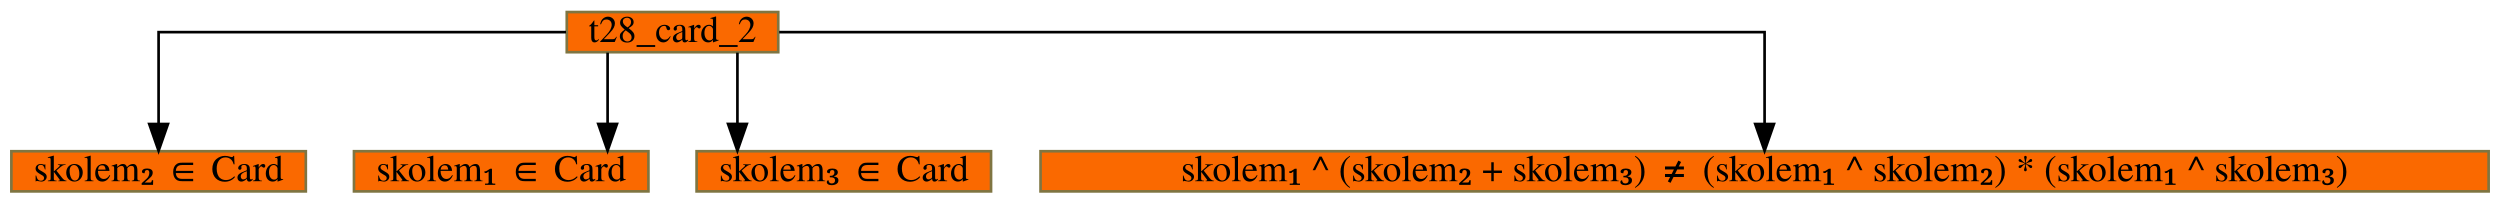
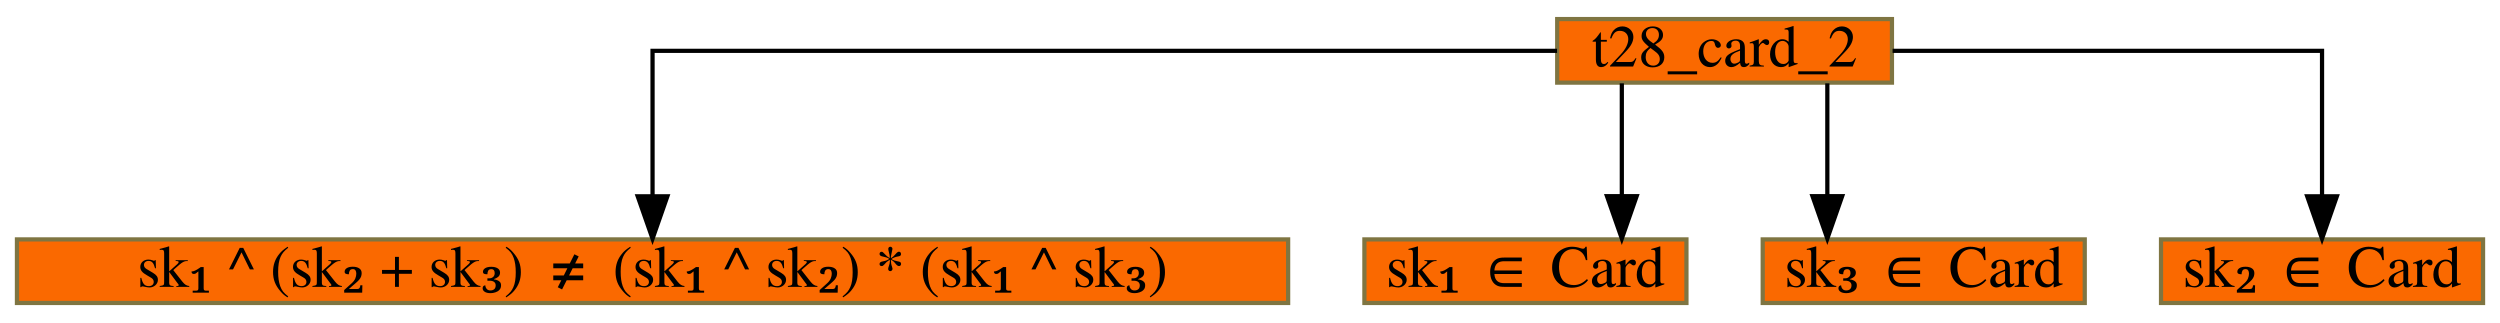
- <svg xmlns="http://www.w3.org/2000/svg" xmlns:xlink="http://www.w3.org/1999/xlink" width="934pt" height="76pt" viewBox="0.00 0.00 933.50 76.00">
+ <svg xmlns="http://www.w3.org/2000/svg" xmlns:xlink="http://www.w3.org/1999/xlink" width="590pt" height="76pt" viewBox="0.00 0.00 590.00 76.00">
  <g id="graph0" class="graph" transform="scale(1 1) rotate(0) translate(4 72)">
    <g id="node1" class="node">
      <g id="a_node1">
        <a xlink:href="t28_card_2.html" xlink:title="t28_card_2" target="_parent">
-           <polygon fill="#fa6900" stroke="#7f7542" points="207.5,-52.5 207.5,-67.5 286.5,-67.5 286.5,-52.5 207.5,-52.5" />
-           <text text-anchor="middle" x="247" y="-56.3" font-family="Times,serif" font-size="14.00">t28_card_2</text>
+           <polygon fill="#fa6900" stroke="#7f7542" points="363.5,-52.5 363.5,-67.5 442.5,-67.5 442.5,-52.5 363.5,-52.5" />
+           <text text-anchor="middle" x="403" y="-56.3" font-family="Times,serif" font-size="14.00">t28_card_2</text>
        </a>
      </g>
    </g>
    <g id="node2" class="node">
      <g id="a_node2">
-         <a xlink:href="c_0_47.html" xlink:title="{skolem₂ ∈ Card}" target="_parent">
-           <polygon fill="#fa6900" stroke="#7f7542" points="0,-0.5 0,-15.5 110,-15.5 110,-0.5 0,-0.5" />
-           <text text-anchor="middle" x="55" y="-4.3" font-family="Times,serif" font-size="14.00">skolem₂ ∈ Card</text>
+         <a xlink:href="c_0_45.html" xlink:title="{sk₁ ^ (sk₂ + sk₃) ≠ (sk₁ ^ sk₂) * (sk₁ ^ sk₃)}" target="_parent">
+           <polygon fill="#fa6900" stroke="#7f7542" points="0,-0.5 0,-15.5 300,-15.5 300,-0.5 0,-0.5" />
+           <text text-anchor="middle" x="150" y="-4.3" font-family="Times,serif" font-size="14.00">sk₁ ^ (sk₂ + sk₃) ≠ (sk₁ ^ sk₂) * (sk₁ ^ sk₃)</text>
        </a>
      </g>
    </g>
    <g id="edge1" class="edge">
-       <path fill="none" stroke="black" d="M207.22,-60C150.98,-60 55,-60 55,-60 55,-60 55,-25.67 55,-25.67" />
-       <polygon fill="black" stroke="black" points="58.5,-25.67 55,-15.67 51.5,-25.67 58.5,-25.67" />
+       <path fill="none" stroke="black" d="M363.47,-60C292.31,-60 150,-60 150,-60 150,-60 150,-25.67 150,-25.67" />
+       <polygon fill="black" stroke="black" points="153.5,-25.67 150,-15.67 146.5,-25.67 153.5,-25.67" />
    </g>
    <g id="node3" class="node">
      <g id="a_node3">
-         <a xlink:href="c_0_48.html" xlink:title="{skolem₁ ∈ Card}" target="_parent">
-           <polygon fill="#fa6900" stroke="#7f7542" points="128,-0.5 128,-15.5 238,-15.5 238,-0.5 128,-0.5" />
-           <text text-anchor="middle" x="183" y="-4.3" font-family="Times,serif" font-size="14.00">skolem₁ ∈ Card</text>
+         <a xlink:href="c_0_48.html" xlink:title="{sk₁ ∈ Card}" target="_parent">
+           <polygon fill="#fa6900" stroke="#7f7542" points="318,-0.5 318,-15.5 394,-15.5 394,-0.5 318,-0.5" />
+           <text text-anchor="middle" x="356" y="-4.3" font-family="Times,serif" font-size="14.00">sk₁ ∈ Card</text>
        </a>
      </g>
    </g>
    <g id="edge2" class="edge">
-       <path fill="none" stroke="black" d="M222.75,-52.33C222.75,-52.33 222.75,-25.7 222.75,-25.7" />
-       <polygon fill="black" stroke="black" points="226.25,-25.7 222.75,-15.7 219.25,-25.7 226.25,-25.7" />
+       <path fill="none" stroke="black" d="M378.75,-52.33C378.75,-52.33 378.75,-25.7 378.75,-25.7" />
+       <polygon fill="black" stroke="black" points="382.25,-25.7 378.75,-15.7 375.25,-25.7 382.25,-25.7" />
    </g>
    <g id="node4" class="node">
      <g id="a_node4">
-         <a xlink:href="c_0_40.html" xlink:title="{skolem₃ ∈ Card}" target="_parent">
-           <polygon fill="#fa6900" stroke="#7f7542" points="256,-0.5 256,-15.5 366,-15.5 366,-0.5 256,-0.5" />
-           <text text-anchor="middle" x="311" y="-4.3" font-family="Times,serif" font-size="14.00">skolem₃ ∈ Card</text>
+         <a xlink:href="c_0_40.html" xlink:title="{sk₃ ∈ Card}" target="_parent">
+           <polygon fill="#fa6900" stroke="#7f7542" points="412,-0.5 412,-15.5 488,-15.5 488,-0.5 412,-0.5" />
+           <text text-anchor="middle" x="450" y="-4.3" font-family="Times,serif" font-size="14.00">sk₃ ∈ Card</text>
        </a>
      </g>
    </g>
    <g id="edge3" class="edge">
-       <path fill="none" stroke="black" d="M271.25,-52.33C271.25,-52.33 271.25,-25.7 271.25,-25.7" />
-       <polygon fill="black" stroke="black" points="274.75,-25.7 271.25,-15.7 267.75,-25.7 274.75,-25.7" />
+       <path fill="none" stroke="black" d="M427.25,-52.33C427.25,-52.33 427.25,-25.7 427.25,-25.7" />
+       <polygon fill="black" stroke="black" points="430.75,-25.7 427.25,-15.7 423.75,-25.7 430.75,-25.7" />
    </g>
    <g id="node5" class="node">
      <g id="a_node5">
-         <a xlink:href="c_0_45.html" xlink:title="{skolem₁ ^ (skolem₂ + skolem₃) ≠ (skolem₁ ^ skolem₂) * (skolem₁ ^ skolem₃)}" target="_parent">
-           <polygon fill="#fa6900" stroke="#7f7542" points="384.5,-0.5 384.5,-15.5 925.5,-15.5 925.5,-0.5 384.5,-0.5" />
-           <text text-anchor="middle" x="655" y="-4.3" font-family="Times,serif" font-size="14.00">skolem₁ ^ (skolem₂ + skolem₃) ≠ (skolem₁ ^ skolem₂) * (skolem₁ ^ skolem₃)</text>
+         <a xlink:href="c_0_47.html" xlink:title="{sk₂ ∈ Card}" target="_parent">
+           <polygon fill="#fa6900" stroke="#7f7542" points="506,-0.5 506,-15.5 582,-15.5 582,-0.5 506,-0.5" />
+           <text text-anchor="middle" x="544" y="-4.3" font-family="Times,serif" font-size="14.00">sk₂ ∈ Card</text>
        </a>
      </g>
    </g>
    <g id="edge4" class="edge">
-       <path fill="none" stroke="black" d="M286.86,-60C389.53,-60 655,-60 655,-60 655,-60 655,-25.67 655,-25.67" />
-       <polygon fill="black" stroke="black" points="658.5,-25.67 655,-15.67 651.5,-25.67 658.5,-25.67" />
+       <path fill="none" stroke="black" d="M442.65,-60C484.36,-60 544,-60 544,-60 544,-60 544,-25.67 544,-25.67" />
+       <polygon fill="black" stroke="black" points="547.5,-25.67 544,-15.67 540.5,-25.67 547.5,-25.67" />
    </g>
  </g>
</svg>
